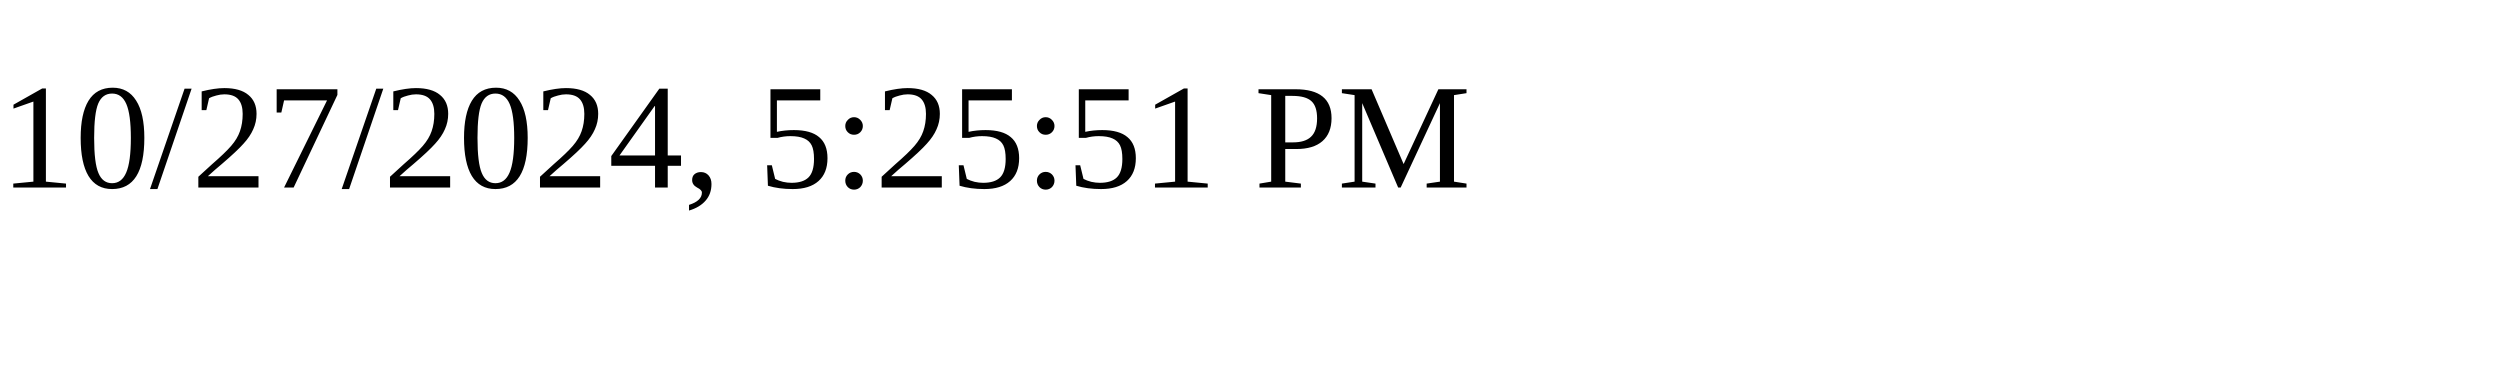
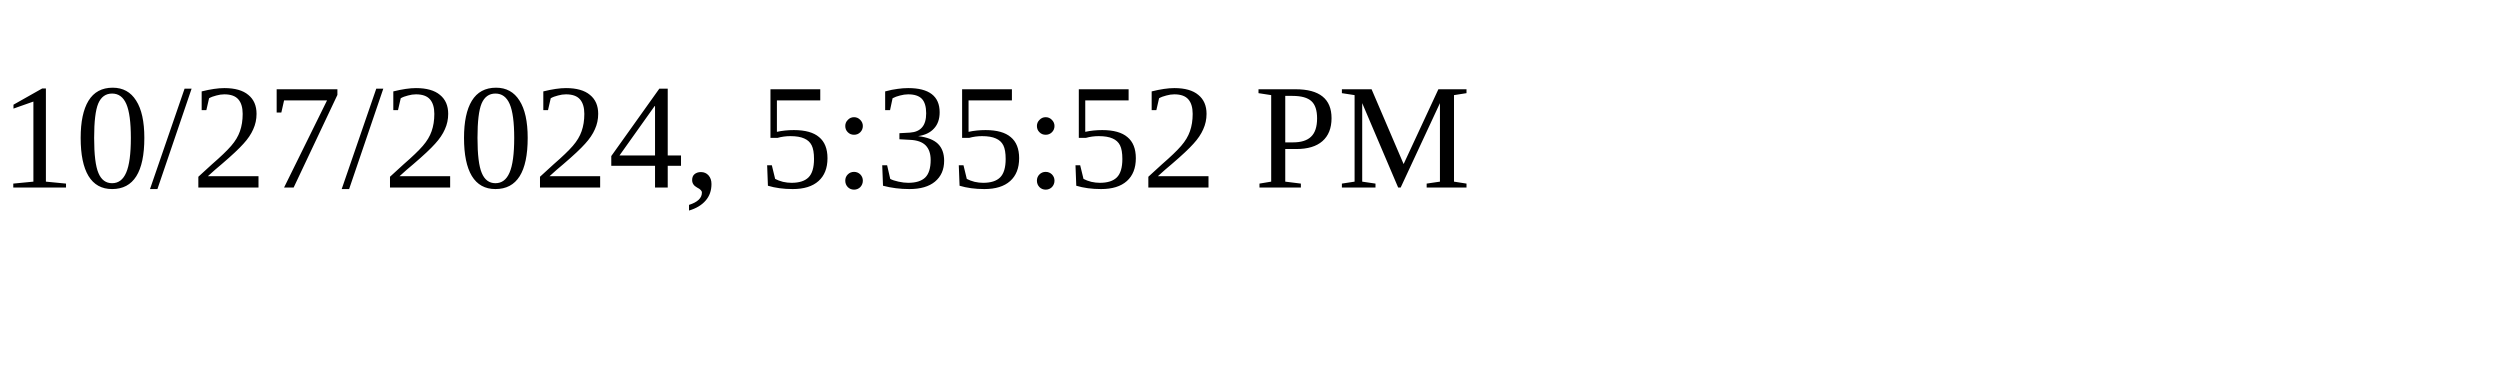
<svg xmlns="http://www.w3.org/2000/svg" height="30" width="200">
-   <text x="0" y="15">10/27/2024, 5:25:51 PM</text>
+   <text x="0" y="15">10/27/2024, 5:35:52 PM</text>
</svg>
